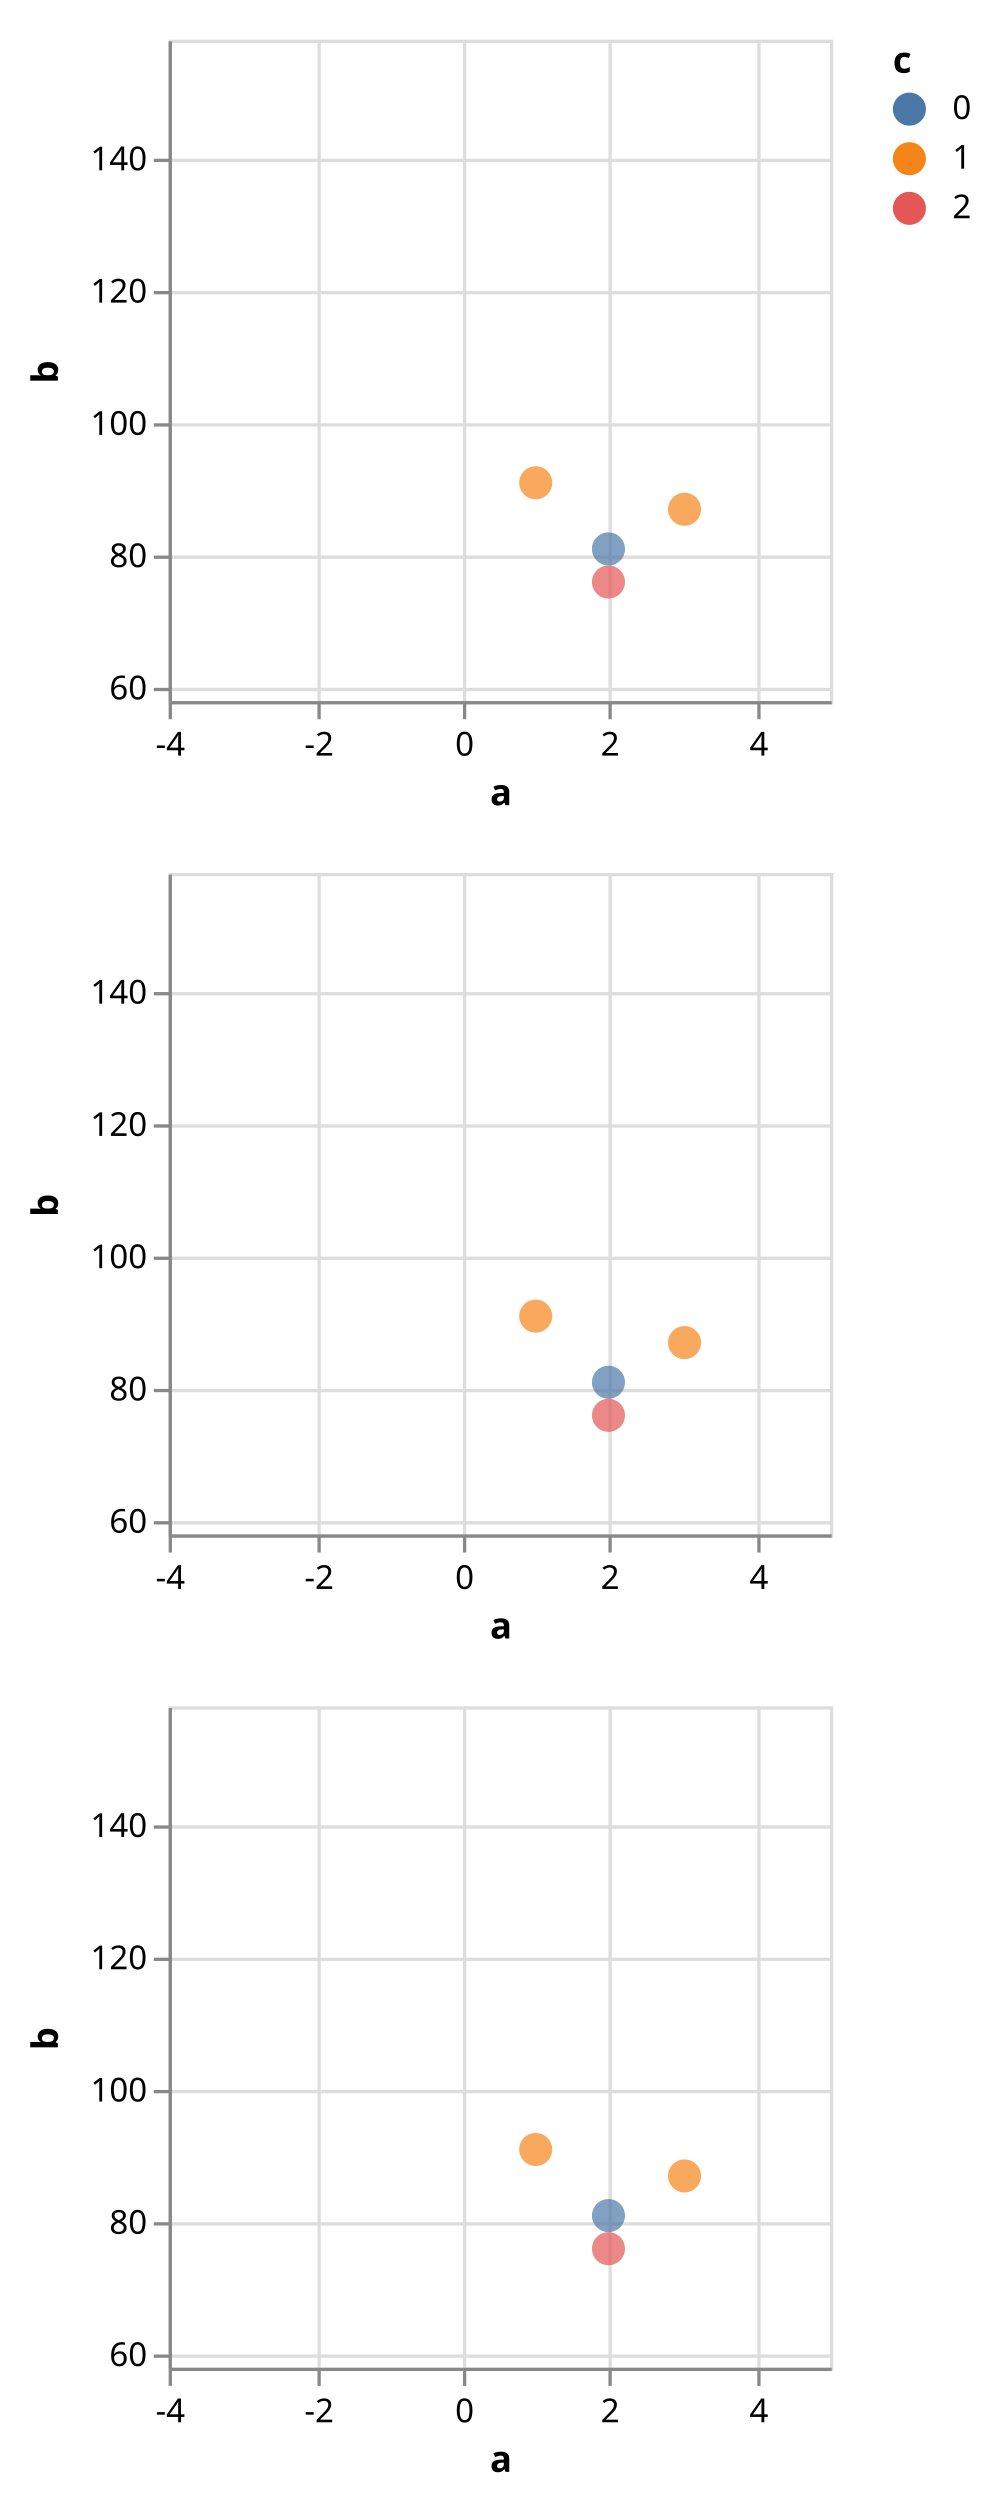
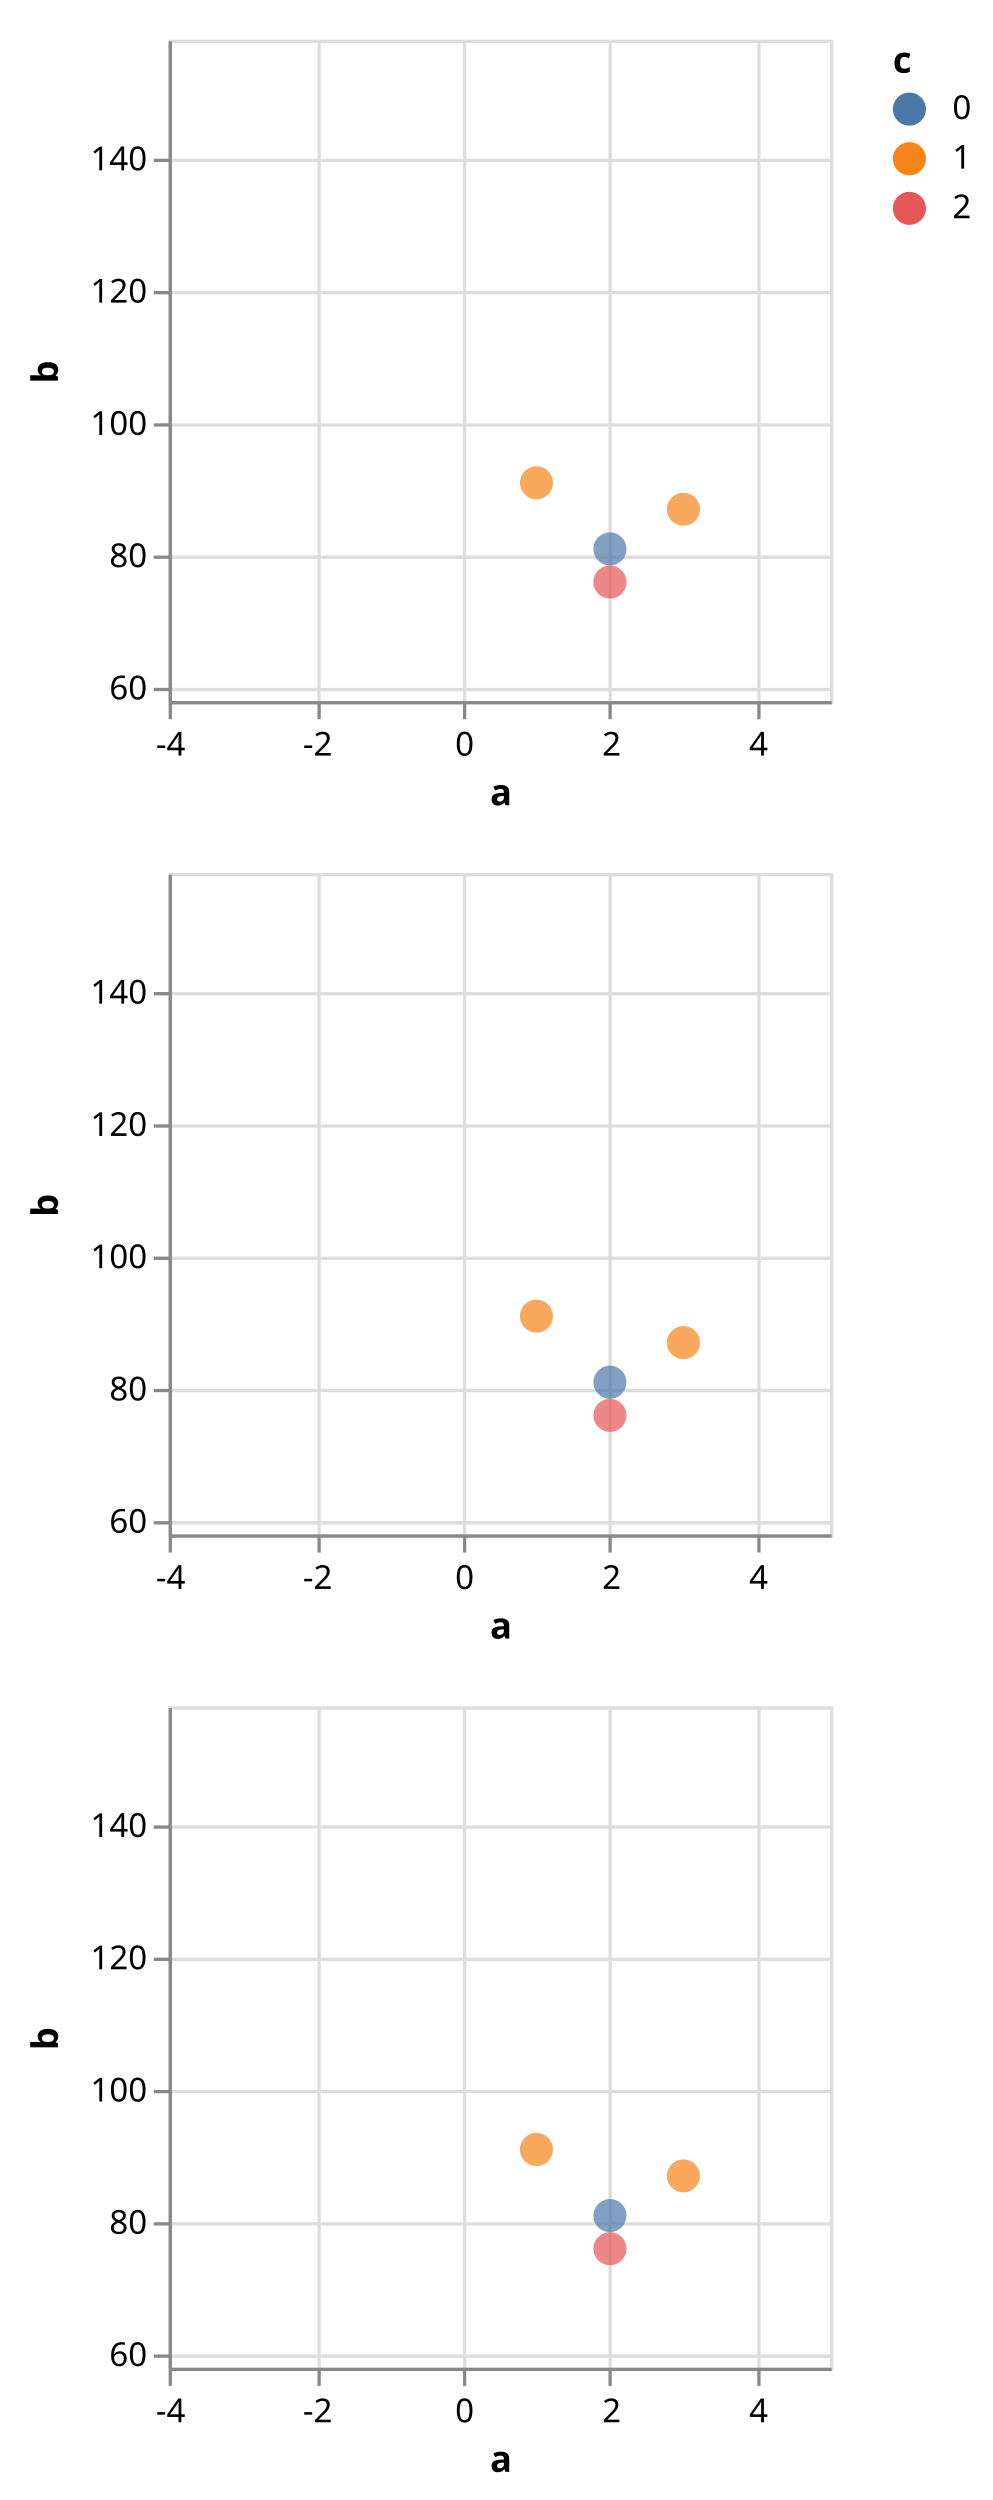
<svg xmlns="http://www.w3.org/2000/svg" class="marks" width="300" height="756" viewBox="0 0 300 756" version="1.1">
  <defs>
    <clipPath id="clip7">
      <rect x="0" y="0" width="200" height="200" />
    </clipPath>
    <clipPath id="clip8">
      <rect x="0" y="0" width="200" height="200" />
    </clipPath>
    <clipPath id="clip9">
      <rect x="0" y="0" width="200" height="200" />
    </clipPath>
  </defs>
  <g transform="translate(51,12)">
    <g class="mark-group role-frame root">
      <g transform="translate(0,0)">
        <path class="background" d="M0,0h200v200h-200Z" style="fill: none;" />
        <g>
          <g class="mark-group role-scope child_d_group">
            <g transform="translate(0,0)">
              <path class="background" d="M0.5,0.5h200v200h-200Z" style="fill: transparent; stroke: #ddd;" />
              <g>
                <g class="mark-group role-axis">
                  <g transform="translate(0.5,200.5)">
                    <path class="background" d="M0,0h0v0h0Z" style="pointer-events: none; fill: none;" />
                    <g>
                      <g class="mark-rule role-axis-grid" style="pointer-events: none;">
                        <line transform="translate(89,-200)" x2="0" y2="200" style="fill: none; stroke: #ddd; stroke-width: 1; stroke-dasharray: ; opacity: 1;" />
                        <line transform="translate(133,-200)" x2="0" y2="200" style="fill: none; stroke: #ddd; stroke-width: 1; stroke-dasharray: ; opacity: 1;" />
                        <line transform="translate(178,-200)" x2="0" y2="200" style="fill: none; stroke: #ddd; stroke-width: 1; stroke-dasharray: ; opacity: 1;" />
                        <line transform="translate(45,-200)" x2="0" y2="200" style="fill: none; stroke: #ddd; stroke-width: 1; stroke-dasharray: ; opacity: 1;" />
                        <line transform="translate(0,-200)" x2="0" y2="200" style="fill: none; stroke: #ddd; stroke-width: 1; stroke-dasharray: ; opacity: 1;" />
                      </g>
                    </g>
                  </g>
                </g>
                <g class="mark-group role-axis">
                  <g transform="translate(0.5,0.5)">
                    <path class="background" d="M0,0h0v0h0Z" style="pointer-events: none; fill: none;" />
                    <g>
                      <g class="mark-rule role-axis-grid" style="pointer-events: none;">
                        <line transform="translate(0,196)" x2="200" y2="0" style="fill: none; stroke: #ddd; stroke-width: 1; stroke-dasharray: ; opacity: 1;" />
                        <line transform="translate(0,156)" x2="200" y2="0" style="fill: none; stroke: #ddd; stroke-width: 1; stroke-dasharray: ; opacity: 1;" />
                        <line transform="translate(0,116)" x2="200" y2="0" style="fill: none; stroke: #ddd; stroke-width: 1; stroke-dasharray: ; opacity: 1;" />
                        <line transform="translate(0,76)" x2="200" y2="0" style="fill: none; stroke: #ddd; stroke-width: 1; stroke-dasharray: ; opacity: 1;" />
                        <line transform="translate(0,36)" x2="200" y2="0" style="fill: none; stroke: #ddd; stroke-width: 1; stroke-dasharray: ; opacity: 1;" />
                      </g>
                    </g>
                  </g>
                </g>
                <g class="mark-symbol role-mark child_d_marks" clip-path="url(#clip7)">
                  <path transform="translate(89,260)" d="M5,0A5,5,0,1,1,-5,0A5,5,0,1,1,5,0" style="fill: grey; stroke-width: 2; opacity: 0.7;" />
                  <path transform="translate(89,206)" d="M5,0A5,5,0,1,1,-5,0A5,5,0,1,1,5,0" style="fill: grey; stroke-width: 2; opacity: 0.7;" />
                  <path transform="translate(89,270)" d="M5,0A5,5,0,1,1,-5,0A5,5,0,1,1,5,0" style="fill: grey; stroke-width: 2; opacity: 0.7;" />
-                   <path transform="translate(111,230)" d="M5,0A5,5,0,1,1,-5,0A5,5,0,1,1,5,0" style="fill: grey; stroke-width: 2; opacity: 0.7;" />
-                   <path transform="translate(111,134)" d="M5,0A5,5,0,1,1,-5,0A5,5,0,1,1,5,0" style="fill: #f58518; stroke-width: 2; opacity: 0.7;" />
-                   <path transform="translate(111,208)" d="M5,0A5,5,0,1,1,-5,0A5,5,0,1,1,5,0" style="fill: grey; stroke-width: 2; opacity: 0.7;" />
-                   <path transform="translate(133,154)" d="M5,0A5,5,0,1,1,-5,0A5,5,0,1,1,5,0" style="fill: #4c78a8; stroke-width: 2; opacity: 0.7;" />
-                   <path transform="translate(133,210)" d="M5,0A5,5,0,1,1,-5,0A5,5,0,1,1,5,0" style="fill: grey; stroke-width: 2; opacity: 0.7;" />
-                   <path transform="translate(133,164)" d="M5,0A5,5,0,1,1,-5,0A5,5,0,1,1,5,0" style="fill: #e45756; stroke-width: 2; opacity: 0.7;" />
-                   <path transform="translate(156,278)" d="M5,0A5,5,0,1,1,-5,0A5,5,0,1,1,5,0" style="fill: grey; stroke-width: 2; opacity: 0.7;" />
-                   <path transform="translate(156,142)" d="M5,0A5,5,0,1,1,-5,0A5,5,0,1,1,5,0" style="fill: #f58518; stroke-width: 2; opacity: 0.7;" />
-                   <path transform="translate(156,292)" d="M5,0A5,5,0,1,1,-5,0A5,5,0,1,1,5,0" style="fill: grey; stroke-width: 2; opacity: 0.7;" />
-                   <path transform="translate(178,212)" d="M5,0A5,5,0,1,1,-5,0A5,5,0,1,1,5,0" style="fill: grey; stroke-width: 2; opacity: 0.7;" />
-                   <path transform="translate(178,220)" d="M5,0A5,5,0,1,1,-5,0A5,5,0,1,1,5,0" style="fill: grey; stroke-width: 2; opacity: 0.7;" />
-                   <path transform="translate(178,246)" d="M5,0A5,5,0,1,1,-5,0A5,5,0,1,1,5,0" style="fill: grey; stroke-width: 2; opacity: 0.7;" />
-                   <path transform="translate(200,268)" d="M5,0A5,5,0,1,1,-5,0A5,5,0,1,1,5,0" style="fill: grey; stroke-width: 2; opacity: 0.7;" />
-                   <path transform="translate(200,218)" d="M5,0A5,5,0,1,1,-5,0A5,5,0,1,1,5,0" style="fill: grey; stroke-width: 2; opacity: 0.7;" />
-                   <path transform="translate(200,220)" d="M5,0A5,5,0,1,1,-5,0A5,5,0,1,1,5,0" style="fill: grey; stroke-width: 2; opacity: 0.7;" />
-                   <path transform="translate(222,142)" d="M5,0A5,5,0,1,1,-5,0A5,5,0,1,1,5,0" style="fill: grey; stroke-width: 2; opacity: 0.7;" />
-                   <path transform="translate(222,184)" d="M5,0A5,5,0,1,1,-5,0A5,5,0,1,1,5,0" style="fill: grey; stroke-width: 2; opacity: 0.7;" />
-                   <path transform="translate(222,270)" d="M5,0A5,5,0,1,1,-5,0A5,5,0,1,1,5,0" style="fill: grey; stroke-width: 2; opacity: 0.7;" />
-                   <path transform="translate(245,282)" d="M5,0A5,5,0,1,1,-5,0A5,5,0,1,1,5,0" style="fill: grey; stroke-width: 2; opacity: 0.7;" />
-                   <path transform="translate(245,262)" d="M5,0A5,5,0,1,1,-5,0A5,5,0,1,1,5,0" style="fill: grey; stroke-width: 2; opacity: 0.7;" />
-                   <path transform="translate(245,238)" d="M5,0A5,5,0,1,1,-5,0A5,5,0,1,1,5,0" style="fill: grey; stroke-width: 2; opacity: 0.7;" />
-                   <path transform="translate(267,180)" d="M5,0A5,5,0,1,1,-5,0A5,5,0,1,1,5,0" style="fill: grey; stroke-width: 2; opacity: 0.7;" />
-                   <path transform="translate(267,284)" d="M5,0A5,5,0,1,1,-5,0A5,5,0,1,1,5,0" style="fill: grey; stroke-width: 2; opacity: 0.7;" />
-                   <path transform="translate(267,182)" d="M5,0A5,5,0,1,1,-5,0A5,5,0,1,1,5,0" style="fill: grey; stroke-width: 2; opacity: 0.7;" />
+                   <path transform="translate(111.2222,230)" d="M5,0A5,5,0,1,1,-5,0A5,5,0,1,1,5,0" style="fill: grey; stroke-width: 2; opacity: 0.7;" />
+                   <path transform="translate(111.2222,134)" d="M5,0A5,5,0,1,1,-5,0A5,5,0,1,1,5,0" style="fill: #f58518; stroke-width: 2; opacity: 0.7;" />
+                   <path transform="translate(111.2222,208)" d="M5,0A5,5,0,1,1,-5,0A5,5,0,1,1,5,0" style="fill: grey; stroke-width: 2; opacity: 0.7;" />
+                   <path transform="translate(133.4444,154)" d="M5,0A5,5,0,1,1,-5,0A5,5,0,1,1,5,0" style="fill: #4c78a8; stroke-width: 2; opacity: 0.7;" />
+                   <path transform="translate(133.4444,210)" d="M5,0A5,5,0,1,1,-5,0A5,5,0,1,1,5,0" style="fill: grey; stroke-width: 2; opacity: 0.7;" />
+                   <path transform="translate(133.4444,164)" d="M5,0A5,5,0,1,1,-5,0A5,5,0,1,1,5,0" style="fill: #e45756; stroke-width: 2; opacity: 0.7;" />
+                   <path transform="translate(155.6667,278)" d="M5,0A5,5,0,1,1,-5,0A5,5,0,1,1,5,0" style="fill: grey; stroke-width: 2; opacity: 0.7;" />
+                   <path transform="translate(155.6667,142)" d="M5,0A5,5,0,1,1,-5,0A5,5,0,1,1,5,0" style="fill: #f58518; stroke-width: 2; opacity: 0.7;" />
+                   <path transform="translate(155.6667,292)" d="M5,0A5,5,0,1,1,-5,0A5,5,0,1,1,5,0" style="fill: grey; stroke-width: 2; opacity: 0.7;" />
+                   <path transform="translate(177.8889,212)" d="M5,0A5,5,0,1,1,-5,0A5,5,0,1,1,5,0" style="fill: grey; stroke-width: 2; opacity: 0.7;" />
+                   <path transform="translate(177.8889,220)" d="M5,0A5,5,0,1,1,-5,0A5,5,0,1,1,5,0" style="fill: grey; stroke-width: 2; opacity: 0.7;" />
+                   <path transform="translate(177.8889,246)" d="M5,0A5,5,0,1,1,-5,0A5,5,0,1,1,5,0" style="fill: grey; stroke-width: 2; opacity: 0.7;" />
+                   <path transform="translate(200.1111,268)" d="M5,0A5,5,0,1,1,-5,0A5,5,0,1,1,5,0" style="fill: grey; stroke-width: 2; opacity: 0.7;" />
+                   <path transform="translate(200.1111,218)" d="M5,0A5,5,0,1,1,-5,0A5,5,0,1,1,5,0" style="fill: grey; stroke-width: 2; opacity: 0.7;" />
+                   <path transform="translate(200.1111,220)" d="M5,0A5,5,0,1,1,-5,0A5,5,0,1,1,5,0" style="fill: grey; stroke-width: 2; opacity: 0.7;" />
+                   <path transform="translate(222.3333,142)" d="M5,0A5,5,0,1,1,-5,0A5,5,0,1,1,5,0" style="fill: grey; stroke-width: 2; opacity: 0.7;" />
+                   <path transform="translate(222.3333,184)" d="M5,0A5,5,0,1,1,-5,0A5,5,0,1,1,5,0" style="fill: grey; stroke-width: 2; opacity: 0.7;" />
+                   <path transform="translate(222.3333,270)" d="M5,0A5,5,0,1,1,-5,0A5,5,0,1,1,5,0" style="fill: grey; stroke-width: 2; opacity: 0.7;" />
+                   <path transform="translate(244.5556,282)" d="M5,0A5,5,0,1,1,-5,0A5,5,0,1,1,5,0" style="fill: grey; stroke-width: 2; opacity: 0.7;" />
+                   <path transform="translate(244.5556,262)" d="M5,0A5,5,0,1,1,-5,0A5,5,0,1,1,5,0" style="fill: grey; stroke-width: 2; opacity: 0.7;" />
+                   <path transform="translate(244.5556,238)" d="M5,0A5,5,0,1,1,-5,0A5,5,0,1,1,5,0" style="fill: grey; stroke-width: 2; opacity: 0.7;" />
+                   <path transform="translate(266.7778,180)" d="M5,0A5,5,0,1,1,-5,0A5,5,0,1,1,5,0" style="fill: grey; stroke-width: 2; opacity: 0.7;" />
+                   <path transform="translate(266.7778,284)" d="M5,0A5,5,0,1,1,-5,0A5,5,0,1,1,5,0" style="fill: grey; stroke-width: 2; opacity: 0.7;" />
+                   <path transform="translate(266.7778,182)" d="M5,0A5,5,0,1,1,-5,0A5,5,0,1,1,5,0" style="fill: grey; stroke-width: 2; opacity: 0.7;" />
                  <path transform="translate(289,218)" d="M5,0A5,5,0,1,1,-5,0A5,5,0,1,1,5,0" style="fill: grey; stroke-width: 2; opacity: 0.7;" />
                  <path transform="translate(289,286)" d="M5,0A5,5,0,1,1,-5,0A5,5,0,1,1,5,0" style="fill: grey; stroke-width: 2; opacity: 0.7;" />
                  <path transform="translate(289,220)" d="M5,0A5,5,0,1,1,-5,0A5,5,0,1,1,5,0" style="fill: grey; stroke-width: 2; opacity: 0.7;" />
                </g>
                <g class="mark-group role-axis">
                  <g transform="translate(0.5,200.5)">
                    <path class="background" d="M0,0h0v0h0Z" style="pointer-events: none; fill: none;" />
                    <g>
                      <g class="mark-rule role-axis-tick" style="pointer-events: none;">
                        <line transform="translate(89,0)" x2="0" y2="5" style="fill: none; stroke: #888; stroke-width: 1; opacity: 1;" />
                        <line transform="translate(133,0)" x2="0" y2="5" style="fill: none; stroke: #888; stroke-width: 1; opacity: 1;" />
                        <line transform="translate(178,0)" x2="0" y2="5" style="fill: none; stroke: #888; stroke-width: 1; opacity: 1;" />
                        <line transform="translate(45,0)" x2="0" y2="5" style="fill: none; stroke: #888; stroke-width: 1; opacity: 1;" />
                        <line transform="translate(0,0)" x2="0" y2="5" style="fill: none; stroke: #888; stroke-width: 1; opacity: 1;" />
                      </g>
                      <g class="mark-text role-axis-label" style="pointer-events: none;">
                        <text text-anchor="middle" transform="translate(89,16)" style="font: 10px sans-serif; fill: #000; opacity: 1;">0</text>
-                         <text text-anchor="middle" transform="translate(133,16)" style="font: 10px sans-serif; fill: #000; opacity: 1;">2</text>
-                         <text text-anchor="middle" transform="translate(178,16)" style="font: 10px sans-serif; fill: #000; opacity: 1;">4</text>
-                         <text text-anchor="middle" transform="translate(45,16)" style="font: 10px sans-serif; fill: #000; opacity: 1;">-2</text>
-                         <text text-anchor="middle" transform="translate(0,16)" style="font: 10px sans-serif; fill: #000; opacity: 1;">-4</text>
+                         <text text-anchor="middle" transform="translate(133.4444,16)" style="font: 10px sans-serif; fill: #000; opacity: 1;">2</text>
+                         <text text-anchor="middle" transform="translate(177.8889,16)" style="font: 10px sans-serif; fill: #000; opacity: 1;">4</text>
+                         <text text-anchor="middle" transform="translate(44.55556,16)" style="font: 10px sans-serif; fill: #000; opacity: 1;">-2</text>
+                         <text text-anchor="middle" transform="translate(0.1111111,16)" style="font: 10px sans-serif; fill: #000; opacity: 1;">-4</text>
                      </g>
                      <g class="mark-rule role-axis-domain" style="pointer-events: none;">
                        <line transform="translate(0,0)" x2="200" y2="0" style="fill: none; stroke: #888; stroke-width: 1; opacity: 1;" />
                      </g>
                      <g class="mark-text role-axis-title" style="pointer-events: none;">
                        <text text-anchor="middle" transform="translate(100,31)" style="font: bold 11px sans-serif; fill: #000; opacity: 1;">a</text>
                      </g>
                    </g>
                  </g>
                </g>
                <g class="mark-group role-axis">
                  <g transform="translate(0.5,0.5)">
                    <path class="background" d="M0,0h0v0h0Z" style="pointer-events: none; fill: none;" />
                    <g>
                      <g class="mark-rule role-axis-tick" style="pointer-events: none;">
                        <line transform="translate(0,196)" x2="-5" y2="0" style="fill: none; stroke: #888; stroke-width: 1; opacity: 1;" />
                        <line transform="translate(0,156)" x2="-5" y2="0" style="fill: none; stroke: #888; stroke-width: 1; opacity: 1;" />
                        <line transform="translate(0,116)" x2="-5" y2="0" style="fill: none; stroke: #888; stroke-width: 1; opacity: 1;" />
                        <line transform="translate(0,76)" x2="-5" y2="0" style="fill: none; stroke: #888; stroke-width: 1; opacity: 1;" />
                        <line transform="translate(0,36)" x2="-5" y2="0" style="fill: none; stroke: #888; stroke-width: 1; opacity: 1;" />
                      </g>
                      <g class="mark-text role-axis-label" style="pointer-events: none;">
                        <text text-anchor="end" transform="translate(-7,199)" style="font: 10px sans-serif; fill: #000; opacity: 1;">60</text>
                        <text text-anchor="end" transform="translate(-7,159)" style="font: 10px sans-serif; fill: #000; opacity: 1;">80</text>
                        <text text-anchor="end" transform="translate(-7,119)" style="font: 10px sans-serif; fill: #000; opacity: 1;">100</text>
                        <text text-anchor="end" transform="translate(-7,79)" style="font: 10px sans-serif; fill: #000; opacity: 1;">120</text>
                        <text text-anchor="end" transform="translate(-7,39)" style="font: 10px sans-serif; fill: #000; opacity: 1;">140</text>
                      </g>
                      <g class="mark-rule role-axis-domain" style="pointer-events: none;">
                        <line transform="translate(0,200)" x2="0" y2="-200" style="fill: none; stroke: #888; stroke-width: 1; opacity: 1;" />
                      </g>
                      <g class="mark-text role-axis-title" style="pointer-events: none;">
                        <text text-anchor="middle" transform="translate(-32,100) rotate(-90) translate(0,-2)" style="font: bold 11px sans-serif; fill: #000; opacity: 1;">b</text>
                      </g>
                    </g>
                  </g>
                </g>
              </g>
            </g>
          </g>
          <g class="mark-group role-scope child_e_group">
            <g transform="translate(0,252)">
              <path class="background" d="M0.5,0.5h200v200h-200Z" style="fill: transparent; stroke: #ddd;" />
              <g>
                <g class="mark-group role-axis">
                  <g transform="translate(0.5,200.5)">
                    <path class="background" d="M0,0h0v0h0Z" style="pointer-events: none; fill: none;" />
                    <g>
                      <g class="mark-rule role-axis-grid" style="pointer-events: none;">
                        <line transform="translate(89,-200)" x2="0" y2="200" style="fill: none; stroke: #ddd; stroke-width: 1; stroke-dasharray: ; opacity: 1;" />
                        <line transform="translate(133,-200)" x2="0" y2="200" style="fill: none; stroke: #ddd; stroke-width: 1; stroke-dasharray: ; opacity: 1;" />
                        <line transform="translate(178,-200)" x2="0" y2="200" style="fill: none; stroke: #ddd; stroke-width: 1; stroke-dasharray: ; opacity: 1;" />
                        <line transform="translate(45,-200)" x2="0" y2="200" style="fill: none; stroke: #ddd; stroke-width: 1; stroke-dasharray: ; opacity: 1;" />
                        <line transform="translate(0,-200)" x2="0" y2="200" style="fill: none; stroke: #ddd; stroke-width: 1; stroke-dasharray: ; opacity: 1;" />
                      </g>
                    </g>
                  </g>
                </g>
                <g class="mark-group role-axis">
                  <g transform="translate(0.5,0.5)">
                    <path class="background" d="M0,0h0v0h0Z" style="pointer-events: none; fill: none;" />
                    <g>
                      <g class="mark-rule role-axis-grid" style="pointer-events: none;">
                        <line transform="translate(0,196)" x2="200" y2="0" style="fill: none; stroke: #ddd; stroke-width: 1; stroke-dasharray: ; opacity: 1;" />
                        <line transform="translate(0,156)" x2="200" y2="0" style="fill: none; stroke: #ddd; stroke-width: 1; stroke-dasharray: ; opacity: 1;" />
                        <line transform="translate(0,116)" x2="200" y2="0" style="fill: none; stroke: #ddd; stroke-width: 1; stroke-dasharray: ; opacity: 1;" />
                        <line transform="translate(0,76)" x2="200" y2="0" style="fill: none; stroke: #ddd; stroke-width: 1; stroke-dasharray: ; opacity: 1;" />
                        <line transform="translate(0,36)" x2="200" y2="0" style="fill: none; stroke: #ddd; stroke-width: 1; stroke-dasharray: ; opacity: 1;" />
                      </g>
                    </g>
                  </g>
                </g>
                <g class="mark-symbol role-mark child_e_marks" clip-path="url(#clip8)">
                  <path transform="translate(89,260)" d="M5,0A5,5,0,1,1,-5,0A5,5,0,1,1,5,0" style="fill: grey; stroke-width: 2; opacity: 0.7;" />
                  <path transform="translate(89,206)" d="M5,0A5,5,0,1,1,-5,0A5,5,0,1,1,5,0" style="fill: grey; stroke-width: 2; opacity: 0.7;" />
                  <path transform="translate(89,270)" d="M5,0A5,5,0,1,1,-5,0A5,5,0,1,1,5,0" style="fill: grey; stroke-width: 2; opacity: 0.7;" />
-                   <path transform="translate(111,230)" d="M5,0A5,5,0,1,1,-5,0A5,5,0,1,1,5,0" style="fill: grey; stroke-width: 2; opacity: 0.7;" />
-                   <path transform="translate(111,134)" d="M5,0A5,5,0,1,1,-5,0A5,5,0,1,1,5,0" style="fill: #f58518; stroke-width: 2; opacity: 0.7;" />
-                   <path transform="translate(111,208)" d="M5,0A5,5,0,1,1,-5,0A5,5,0,1,1,5,0" style="fill: grey; stroke-width: 2; opacity: 0.7;" />
-                   <path transform="translate(133,154)" d="M5,0A5,5,0,1,1,-5,0A5,5,0,1,1,5,0" style="fill: #4c78a8; stroke-width: 2; opacity: 0.7;" />
-                   <path transform="translate(133,210)" d="M5,0A5,5,0,1,1,-5,0A5,5,0,1,1,5,0" style="fill: grey; stroke-width: 2; opacity: 0.7;" />
-                   <path transform="translate(133,164)" d="M5,0A5,5,0,1,1,-5,0A5,5,0,1,1,5,0" style="fill: #e45756; stroke-width: 2; opacity: 0.7;" />
-                   <path transform="translate(156,278)" d="M5,0A5,5,0,1,1,-5,0A5,5,0,1,1,5,0" style="fill: grey; stroke-width: 2; opacity: 0.7;" />
-                   <path transform="translate(156,142)" d="M5,0A5,5,0,1,1,-5,0A5,5,0,1,1,5,0" style="fill: #f58518; stroke-width: 2; opacity: 0.7;" />
-                   <path transform="translate(156,292)" d="M5,0A5,5,0,1,1,-5,0A5,5,0,1,1,5,0" style="fill: grey; stroke-width: 2; opacity: 0.7;" />
-                   <path transform="translate(178,212)" d="M5,0A5,5,0,1,1,-5,0A5,5,0,1,1,5,0" style="fill: grey; stroke-width: 2; opacity: 0.7;" />
-                   <path transform="translate(178,220)" d="M5,0A5,5,0,1,1,-5,0A5,5,0,1,1,5,0" style="fill: grey; stroke-width: 2; opacity: 0.7;" />
-                   <path transform="translate(178,246)" d="M5,0A5,5,0,1,1,-5,0A5,5,0,1,1,5,0" style="fill: grey; stroke-width: 2; opacity: 0.7;" />
-                   <path transform="translate(200,268)" d="M5,0A5,5,0,1,1,-5,0A5,5,0,1,1,5,0" style="fill: grey; stroke-width: 2; opacity: 0.7;" />
-                   <path transform="translate(200,218)" d="M5,0A5,5,0,1,1,-5,0A5,5,0,1,1,5,0" style="fill: grey; stroke-width: 2; opacity: 0.7;" />
-                   <path transform="translate(200,220)" d="M5,0A5,5,0,1,1,-5,0A5,5,0,1,1,5,0" style="fill: grey; stroke-width: 2; opacity: 0.7;" />
-                   <path transform="translate(222,142)" d="M5,0A5,5,0,1,1,-5,0A5,5,0,1,1,5,0" style="fill: grey; stroke-width: 2; opacity: 0.7;" />
-                   <path transform="translate(222,184)" d="M5,0A5,5,0,1,1,-5,0A5,5,0,1,1,5,0" style="fill: grey; stroke-width: 2; opacity: 0.7;" />
-                   <path transform="translate(222,270)" d="M5,0A5,5,0,1,1,-5,0A5,5,0,1,1,5,0" style="fill: grey; stroke-width: 2; opacity: 0.7;" />
-                   <path transform="translate(245,282)" d="M5,0A5,5,0,1,1,-5,0A5,5,0,1,1,5,0" style="fill: grey; stroke-width: 2; opacity: 0.7;" />
-                   <path transform="translate(245,262)" d="M5,0A5,5,0,1,1,-5,0A5,5,0,1,1,5,0" style="fill: grey; stroke-width: 2; opacity: 0.7;" />
-                   <path transform="translate(245,238)" d="M5,0A5,5,0,1,1,-5,0A5,5,0,1,1,5,0" style="fill: grey; stroke-width: 2; opacity: 0.7;" />
-                   <path transform="translate(267,180)" d="M5,0A5,5,0,1,1,-5,0A5,5,0,1,1,5,0" style="fill: grey; stroke-width: 2; opacity: 0.7;" />
-                   <path transform="translate(267,284)" d="M5,0A5,5,0,1,1,-5,0A5,5,0,1,1,5,0" style="fill: grey; stroke-width: 2; opacity: 0.7;" />
-                   <path transform="translate(267,182)" d="M5,0A5,5,0,1,1,-5,0A5,5,0,1,1,5,0" style="fill: grey; stroke-width: 2; opacity: 0.7;" />
+                   <path transform="translate(111.2222,230)" d="M5,0A5,5,0,1,1,-5,0A5,5,0,1,1,5,0" style="fill: grey; stroke-width: 2; opacity: 0.7;" />
+                   <path transform="translate(111.2222,134)" d="M5,0A5,5,0,1,1,-5,0A5,5,0,1,1,5,0" style="fill: #f58518; stroke-width: 2; opacity: 0.7;" />
+                   <path transform="translate(111.2222,208)" d="M5,0A5,5,0,1,1,-5,0A5,5,0,1,1,5,0" style="fill: grey; stroke-width: 2; opacity: 0.7;" />
+                   <path transform="translate(133.4444,154)" d="M5,0A5,5,0,1,1,-5,0A5,5,0,1,1,5,0" style="fill: #4c78a8; stroke-width: 2; opacity: 0.7;" />
+                   <path transform="translate(133.4444,210)" d="M5,0A5,5,0,1,1,-5,0A5,5,0,1,1,5,0" style="fill: grey; stroke-width: 2; opacity: 0.7;" />
+                   <path transform="translate(133.4444,164)" d="M5,0A5,5,0,1,1,-5,0A5,5,0,1,1,5,0" style="fill: #e45756; stroke-width: 2; opacity: 0.7;" />
+                   <path transform="translate(155.6667,278)" d="M5,0A5,5,0,1,1,-5,0A5,5,0,1,1,5,0" style="fill: grey; stroke-width: 2; opacity: 0.7;" />
+                   <path transform="translate(155.6667,142)" d="M5,0A5,5,0,1,1,-5,0A5,5,0,1,1,5,0" style="fill: #f58518; stroke-width: 2; opacity: 0.7;" />
+                   <path transform="translate(155.6667,292)" d="M5,0A5,5,0,1,1,-5,0A5,5,0,1,1,5,0" style="fill: grey; stroke-width: 2; opacity: 0.7;" />
+                   <path transform="translate(177.8889,212)" d="M5,0A5,5,0,1,1,-5,0A5,5,0,1,1,5,0" style="fill: grey; stroke-width: 2; opacity: 0.7;" />
+                   <path transform="translate(177.8889,220)" d="M5,0A5,5,0,1,1,-5,0A5,5,0,1,1,5,0" style="fill: grey; stroke-width: 2; opacity: 0.7;" />
+                   <path transform="translate(177.8889,246)" d="M5,0A5,5,0,1,1,-5,0A5,5,0,1,1,5,0" style="fill: grey; stroke-width: 2; opacity: 0.7;" />
+                   <path transform="translate(200.1111,268)" d="M5,0A5,5,0,1,1,-5,0A5,5,0,1,1,5,0" style="fill: grey; stroke-width: 2; opacity: 0.7;" />
+                   <path transform="translate(200.1111,218)" d="M5,0A5,5,0,1,1,-5,0A5,5,0,1,1,5,0" style="fill: grey; stroke-width: 2; opacity: 0.7;" />
+                   <path transform="translate(200.1111,220)" d="M5,0A5,5,0,1,1,-5,0A5,5,0,1,1,5,0" style="fill: grey; stroke-width: 2; opacity: 0.7;" />
+                   <path transform="translate(222.3333,142)" d="M5,0A5,5,0,1,1,-5,0A5,5,0,1,1,5,0" style="fill: grey; stroke-width: 2; opacity: 0.7;" />
+                   <path transform="translate(222.3333,184)" d="M5,0A5,5,0,1,1,-5,0A5,5,0,1,1,5,0" style="fill: grey; stroke-width: 2; opacity: 0.7;" />
+                   <path transform="translate(222.3333,270)" d="M5,0A5,5,0,1,1,-5,0A5,5,0,1,1,5,0" style="fill: grey; stroke-width: 2; opacity: 0.7;" />
+                   <path transform="translate(244.5556,282)" d="M5,0A5,5,0,1,1,-5,0A5,5,0,1,1,5,0" style="fill: grey; stroke-width: 2; opacity: 0.7;" />
+                   <path transform="translate(244.5556,262)" d="M5,0A5,5,0,1,1,-5,0A5,5,0,1,1,5,0" style="fill: grey; stroke-width: 2; opacity: 0.7;" />
+                   <path transform="translate(244.5556,238)" d="M5,0A5,5,0,1,1,-5,0A5,5,0,1,1,5,0" style="fill: grey; stroke-width: 2; opacity: 0.7;" />
+                   <path transform="translate(266.7778,180)" d="M5,0A5,5,0,1,1,-5,0A5,5,0,1,1,5,0" style="fill: grey; stroke-width: 2; opacity: 0.7;" />
+                   <path transform="translate(266.7778,284)" d="M5,0A5,5,0,1,1,-5,0A5,5,0,1,1,5,0" style="fill: grey; stroke-width: 2; opacity: 0.7;" />
+                   <path transform="translate(266.7778,182)" d="M5,0A5,5,0,1,1,-5,0A5,5,0,1,1,5,0" style="fill: grey; stroke-width: 2; opacity: 0.7;" />
                  <path transform="translate(289,218)" d="M5,0A5,5,0,1,1,-5,0A5,5,0,1,1,5,0" style="fill: grey; stroke-width: 2; opacity: 0.7;" />
                  <path transform="translate(289,286)" d="M5,0A5,5,0,1,1,-5,0A5,5,0,1,1,5,0" style="fill: grey; stroke-width: 2; opacity: 0.7;" />
                  <path transform="translate(289,220)" d="M5,0A5,5,0,1,1,-5,0A5,5,0,1,1,5,0" style="fill: grey; stroke-width: 2; opacity: 0.7;" />
                </g>
                <g class="mark-group role-axis">
                  <g transform="translate(0.5,200.5)">
                    <path class="background" d="M0,0h0v0h0Z" style="pointer-events: none; fill: none;" />
                    <g>
                      <g class="mark-rule role-axis-tick" style="pointer-events: none;">
                        <line transform="translate(89,0)" x2="0" y2="5" style="fill: none; stroke: #888; stroke-width: 1; opacity: 1;" />
                        <line transform="translate(133,0)" x2="0" y2="5" style="fill: none; stroke: #888; stroke-width: 1; opacity: 1;" />
                        <line transform="translate(178,0)" x2="0" y2="5" style="fill: none; stroke: #888; stroke-width: 1; opacity: 1;" />
                        <line transform="translate(45,0)" x2="0" y2="5" style="fill: none; stroke: #888; stroke-width: 1; opacity: 1;" />
                        <line transform="translate(0,0)" x2="0" y2="5" style="fill: none; stroke: #888; stroke-width: 1; opacity: 1;" />
                      </g>
                      <g class="mark-text role-axis-label" style="pointer-events: none;">
                        <text text-anchor="middle" transform="translate(89,16)" style="font: 10px sans-serif; fill: #000; opacity: 1;">0</text>
-                         <text text-anchor="middle" transform="translate(133,16)" style="font: 10px sans-serif; fill: #000; opacity: 1;">2</text>
-                         <text text-anchor="middle" transform="translate(178,16)" style="font: 10px sans-serif; fill: #000; opacity: 1;">4</text>
-                         <text text-anchor="middle" transform="translate(45,16)" style="font: 10px sans-serif; fill: #000; opacity: 1;">-2</text>
-                         <text text-anchor="middle" transform="translate(0,16)" style="font: 10px sans-serif; fill: #000; opacity: 1;">-4</text>
+                         <text text-anchor="middle" transform="translate(133.4444,16)" style="font: 10px sans-serif; fill: #000; opacity: 1;">2</text>
+                         <text text-anchor="middle" transform="translate(177.8889,16)" style="font: 10px sans-serif; fill: #000; opacity: 1;">4</text>
+                         <text text-anchor="middle" transform="translate(44.55556,16)" style="font: 10px sans-serif; fill: #000; opacity: 1;">-2</text>
+                         <text text-anchor="middle" transform="translate(0.1111111,16)" style="font: 10px sans-serif; fill: #000; opacity: 1;">-4</text>
                      </g>
                      <g class="mark-rule role-axis-domain" style="pointer-events: none;">
                        <line transform="translate(0,0)" x2="200" y2="0" style="fill: none; stroke: #888; stroke-width: 1; opacity: 1;" />
                      </g>
                      <g class="mark-text role-axis-title" style="pointer-events: none;">
                        <text text-anchor="middle" transform="translate(100,31)" style="font: bold 11px sans-serif; fill: #000; opacity: 1;">a</text>
                      </g>
                    </g>
                  </g>
                </g>
                <g class="mark-group role-axis">
                  <g transform="translate(0.5,0.5)">
                    <path class="background" d="M0,0h0v0h0Z" style="pointer-events: none; fill: none;" />
                    <g>
                      <g class="mark-rule role-axis-tick" style="pointer-events: none;">
                        <line transform="translate(0,196)" x2="-5" y2="0" style="fill: none; stroke: #888; stroke-width: 1; opacity: 1;" />
                        <line transform="translate(0,156)" x2="-5" y2="0" style="fill: none; stroke: #888; stroke-width: 1; opacity: 1;" />
                        <line transform="translate(0,116)" x2="-5" y2="0" style="fill: none; stroke: #888; stroke-width: 1; opacity: 1;" />
                        <line transform="translate(0,76)" x2="-5" y2="0" style="fill: none; stroke: #888; stroke-width: 1; opacity: 1;" />
                        <line transform="translate(0,36)" x2="-5" y2="0" style="fill: none; stroke: #888; stroke-width: 1; opacity: 1;" />
                      </g>
                      <g class="mark-text role-axis-label" style="pointer-events: none;">
                        <text text-anchor="end" transform="translate(-7,199)" style="font: 10px sans-serif; fill: #000; opacity: 1;">60</text>
                        <text text-anchor="end" transform="translate(-7,159)" style="font: 10px sans-serif; fill: #000; opacity: 1;">80</text>
                        <text text-anchor="end" transform="translate(-7,119)" style="font: 10px sans-serif; fill: #000; opacity: 1;">100</text>
                        <text text-anchor="end" transform="translate(-7,79)" style="font: 10px sans-serif; fill: #000; opacity: 1;">120</text>
                        <text text-anchor="end" transform="translate(-7,39)" style="font: 10px sans-serif; fill: #000; opacity: 1;">140</text>
                      </g>
                      <g class="mark-rule role-axis-domain" style="pointer-events: none;">
                        <line transform="translate(0,200)" x2="0" y2="-200" style="fill: none; stroke: #888; stroke-width: 1; opacity: 1;" />
                      </g>
                      <g class="mark-text role-axis-title" style="pointer-events: none;">
                        <text text-anchor="middle" transform="translate(-32,100) rotate(-90) translate(0,-2)" style="font: bold 11px sans-serif; fill: #000; opacity: 1;">b</text>
                      </g>
                    </g>
                  </g>
                </g>
              </g>
            </g>
          </g>
          <g class="mark-group role-scope child_f_group">
            <g transform="translate(0,504)">
              <path class="background" d="M0.5,0.5h200v200h-200Z" style="fill: transparent; stroke: #ddd;" />
              <g>
                <g class="mark-group role-axis">
                  <g transform="translate(0.5,200.5)">
                    <path class="background" d="M0,0h0v0h0Z" style="pointer-events: none; fill: none;" />
                    <g>
                      <g class="mark-rule role-axis-grid" style="pointer-events: none;">
                        <line transform="translate(89,-200)" x2="0" y2="200" style="fill: none; stroke: #ddd; stroke-width: 1; stroke-dasharray: ; opacity: 1;" />
                        <line transform="translate(133,-200)" x2="0" y2="200" style="fill: none; stroke: #ddd; stroke-width: 1; stroke-dasharray: ; opacity: 1;" />
                        <line transform="translate(178,-200)" x2="0" y2="200" style="fill: none; stroke: #ddd; stroke-width: 1; stroke-dasharray: ; opacity: 1;" />
                        <line transform="translate(45,-200)" x2="0" y2="200" style="fill: none; stroke: #ddd; stroke-width: 1; stroke-dasharray: ; opacity: 1;" />
                        <line transform="translate(0,-200)" x2="0" y2="200" style="fill: none; stroke: #ddd; stroke-width: 1; stroke-dasharray: ; opacity: 1;" />
                      </g>
                    </g>
                  </g>
                </g>
                <g class="mark-group role-axis">
                  <g transform="translate(0.5,0.5)">
                    <path class="background" d="M0,0h0v0h0Z" style="pointer-events: none; fill: none;" />
                    <g>
                      <g class="mark-rule role-axis-grid" style="pointer-events: none;">
                        <line transform="translate(0,196)" x2="200" y2="0" style="fill: none; stroke: #ddd; stroke-width: 1; stroke-dasharray: ; opacity: 1;" />
                        <line transform="translate(0,156)" x2="200" y2="0" style="fill: none; stroke: #ddd; stroke-width: 1; stroke-dasharray: ; opacity: 1;" />
                        <line transform="translate(0,116)" x2="200" y2="0" style="fill: none; stroke: #ddd; stroke-width: 1; stroke-dasharray: ; opacity: 1;" />
                        <line transform="translate(0,76)" x2="200" y2="0" style="fill: none; stroke: #ddd; stroke-width: 1; stroke-dasharray: ; opacity: 1;" />
                        <line transform="translate(0,36)" x2="200" y2="0" style="fill: none; stroke: #ddd; stroke-width: 1; stroke-dasharray: ; opacity: 1;" />
                      </g>
                    </g>
                  </g>
                </g>
                <g class="mark-symbol role-mark child_f_marks" clip-path="url(#clip9)">
                  <path transform="translate(89,260)" d="M5,0A5,5,0,1,1,-5,0A5,5,0,1,1,5,0" style="fill: grey; stroke-width: 2; opacity: 0.7;" />
                  <path transform="translate(89,206)" d="M5,0A5,5,0,1,1,-5,0A5,5,0,1,1,5,0" style="fill: grey; stroke-width: 2; opacity: 0.7;" />
                  <path transform="translate(89,270)" d="M5,0A5,5,0,1,1,-5,0A5,5,0,1,1,5,0" style="fill: grey; stroke-width: 2; opacity: 0.7;" />
-                   <path transform="translate(111,230)" d="M5,0A5,5,0,1,1,-5,0A5,5,0,1,1,5,0" style="fill: grey; stroke-width: 2; opacity: 0.7;" />
-                   <path transform="translate(111,134)" d="M5,0A5,5,0,1,1,-5,0A5,5,0,1,1,5,0" style="fill: #f58518; stroke-width: 2; opacity: 0.7;" />
-                   <path transform="translate(111,208)" d="M5,0A5,5,0,1,1,-5,0A5,5,0,1,1,5,0" style="fill: grey; stroke-width: 2; opacity: 0.7;" />
-                   <path transform="translate(133,154)" d="M5,0A5,5,0,1,1,-5,0A5,5,0,1,1,5,0" style="fill: #4c78a8; stroke-width: 2; opacity: 0.7;" />
-                   <path transform="translate(133,210)" d="M5,0A5,5,0,1,1,-5,0A5,5,0,1,1,5,0" style="fill: grey; stroke-width: 2; opacity: 0.7;" />
-                   <path transform="translate(133,164)" d="M5,0A5,5,0,1,1,-5,0A5,5,0,1,1,5,0" style="fill: #e45756; stroke-width: 2; opacity: 0.7;" />
-                   <path transform="translate(156,278)" d="M5,0A5,5,0,1,1,-5,0A5,5,0,1,1,5,0" style="fill: grey; stroke-width: 2; opacity: 0.7;" />
-                   <path transform="translate(156,142)" d="M5,0A5,5,0,1,1,-5,0A5,5,0,1,1,5,0" style="fill: #f58518; stroke-width: 2; opacity: 0.7;" />
-                   <path transform="translate(156,292)" d="M5,0A5,5,0,1,1,-5,0A5,5,0,1,1,5,0" style="fill: grey; stroke-width: 2; opacity: 0.7;" />
-                   <path transform="translate(178,212)" d="M5,0A5,5,0,1,1,-5,0A5,5,0,1,1,5,0" style="fill: grey; stroke-width: 2; opacity: 0.7;" />
-                   <path transform="translate(178,220)" d="M5,0A5,5,0,1,1,-5,0A5,5,0,1,1,5,0" style="fill: grey; stroke-width: 2; opacity: 0.7;" />
-                   <path transform="translate(178,246)" d="M5,0A5,5,0,1,1,-5,0A5,5,0,1,1,5,0" style="fill: grey; stroke-width: 2; opacity: 0.7;" />
-                   <path transform="translate(200,268)" d="M5,0A5,5,0,1,1,-5,0A5,5,0,1,1,5,0" style="fill: grey; stroke-width: 2; opacity: 0.7;" />
-                   <path transform="translate(200,218)" d="M5,0A5,5,0,1,1,-5,0A5,5,0,1,1,5,0" style="fill: grey; stroke-width: 2; opacity: 0.7;" />
-                   <path transform="translate(200,220)" d="M5,0A5,5,0,1,1,-5,0A5,5,0,1,1,5,0" style="fill: grey; stroke-width: 2; opacity: 0.7;" />
-                   <path transform="translate(222,142)" d="M5,0A5,5,0,1,1,-5,0A5,5,0,1,1,5,0" style="fill: grey; stroke-width: 2; opacity: 0.7;" />
-                   <path transform="translate(222,184)" d="M5,0A5,5,0,1,1,-5,0A5,5,0,1,1,5,0" style="fill: grey; stroke-width: 2; opacity: 0.7;" />
-                   <path transform="translate(222,270)" d="M5,0A5,5,0,1,1,-5,0A5,5,0,1,1,5,0" style="fill: grey; stroke-width: 2; opacity: 0.7;" />
-                   <path transform="translate(245,282)" d="M5,0A5,5,0,1,1,-5,0A5,5,0,1,1,5,0" style="fill: grey; stroke-width: 2; opacity: 0.7;" />
-                   <path transform="translate(245,262)" d="M5,0A5,5,0,1,1,-5,0A5,5,0,1,1,5,0" style="fill: grey; stroke-width: 2; opacity: 0.7;" />
-                   <path transform="translate(245,238)" d="M5,0A5,5,0,1,1,-5,0A5,5,0,1,1,5,0" style="fill: grey; stroke-width: 2; opacity: 0.7;" />
-                   <path transform="translate(267,180)" d="M5,0A5,5,0,1,1,-5,0A5,5,0,1,1,5,0" style="fill: grey; stroke-width: 2; opacity: 0.7;" />
-                   <path transform="translate(267,284)" d="M5,0A5,5,0,1,1,-5,0A5,5,0,1,1,5,0" style="fill: grey; stroke-width: 2; opacity: 0.7;" />
-                   <path transform="translate(267,182)" d="M5,0A5,5,0,1,1,-5,0A5,5,0,1,1,5,0" style="fill: grey; stroke-width: 2; opacity: 0.7;" />
+                   <path transform="translate(111.2222,230)" d="M5,0A5,5,0,1,1,-5,0A5,5,0,1,1,5,0" style="fill: grey; stroke-width: 2; opacity: 0.7;" />
+                   <path transform="translate(111.2222,134)" d="M5,0A5,5,0,1,1,-5,0A5,5,0,1,1,5,0" style="fill: #f58518; stroke-width: 2; opacity: 0.7;" />
+                   <path transform="translate(111.2222,208)" d="M5,0A5,5,0,1,1,-5,0A5,5,0,1,1,5,0" style="fill: grey; stroke-width: 2; opacity: 0.7;" />
+                   <path transform="translate(133.4444,154)" d="M5,0A5,5,0,1,1,-5,0A5,5,0,1,1,5,0" style="fill: #4c78a8; stroke-width: 2; opacity: 0.7;" />
+                   <path transform="translate(133.4444,210)" d="M5,0A5,5,0,1,1,-5,0A5,5,0,1,1,5,0" style="fill: grey; stroke-width: 2; opacity: 0.7;" />
+                   <path transform="translate(133.4444,164)" d="M5,0A5,5,0,1,1,-5,0A5,5,0,1,1,5,0" style="fill: #e45756; stroke-width: 2; opacity: 0.7;" />
+                   <path transform="translate(155.6667,278)" d="M5,0A5,5,0,1,1,-5,0A5,5,0,1,1,5,0" style="fill: grey; stroke-width: 2; opacity: 0.7;" />
+                   <path transform="translate(155.6667,142)" d="M5,0A5,5,0,1,1,-5,0A5,5,0,1,1,5,0" style="fill: #f58518; stroke-width: 2; opacity: 0.7;" />
+                   <path transform="translate(155.6667,292)" d="M5,0A5,5,0,1,1,-5,0A5,5,0,1,1,5,0" style="fill: grey; stroke-width: 2; opacity: 0.7;" />
+                   <path transform="translate(177.8889,212)" d="M5,0A5,5,0,1,1,-5,0A5,5,0,1,1,5,0" style="fill: grey; stroke-width: 2; opacity: 0.7;" />
+                   <path transform="translate(177.8889,220)" d="M5,0A5,5,0,1,1,-5,0A5,5,0,1,1,5,0" style="fill: grey; stroke-width: 2; opacity: 0.7;" />
+                   <path transform="translate(177.8889,246)" d="M5,0A5,5,0,1,1,-5,0A5,5,0,1,1,5,0" style="fill: grey; stroke-width: 2; opacity: 0.7;" />
+                   <path transform="translate(200.1111,268)" d="M5,0A5,5,0,1,1,-5,0A5,5,0,1,1,5,0" style="fill: grey; stroke-width: 2; opacity: 0.7;" />
+                   <path transform="translate(200.1111,218)" d="M5,0A5,5,0,1,1,-5,0A5,5,0,1,1,5,0" style="fill: grey; stroke-width: 2; opacity: 0.7;" />
+                   <path transform="translate(200.1111,220)" d="M5,0A5,5,0,1,1,-5,0A5,5,0,1,1,5,0" style="fill: grey; stroke-width: 2; opacity: 0.7;" />
+                   <path transform="translate(222.3333,142)" d="M5,0A5,5,0,1,1,-5,0A5,5,0,1,1,5,0" style="fill: grey; stroke-width: 2; opacity: 0.7;" />
+                   <path transform="translate(222.3333,184)" d="M5,0A5,5,0,1,1,-5,0A5,5,0,1,1,5,0" style="fill: grey; stroke-width: 2; opacity: 0.7;" />
+                   <path transform="translate(222.3333,270)" d="M5,0A5,5,0,1,1,-5,0A5,5,0,1,1,5,0" style="fill: grey; stroke-width: 2; opacity: 0.7;" />
+                   <path transform="translate(244.5556,282)" d="M5,0A5,5,0,1,1,-5,0A5,5,0,1,1,5,0" style="fill: grey; stroke-width: 2; opacity: 0.7;" />
+                   <path transform="translate(244.5556,262)" d="M5,0A5,5,0,1,1,-5,0A5,5,0,1,1,5,0" style="fill: grey; stroke-width: 2; opacity: 0.7;" />
+                   <path transform="translate(244.5556,238)" d="M5,0A5,5,0,1,1,-5,0A5,5,0,1,1,5,0" style="fill: grey; stroke-width: 2; opacity: 0.7;" />
+                   <path transform="translate(266.7778,180)" d="M5,0A5,5,0,1,1,-5,0A5,5,0,1,1,5,0" style="fill: grey; stroke-width: 2; opacity: 0.7;" />
+                   <path transform="translate(266.7778,284)" d="M5,0A5,5,0,1,1,-5,0A5,5,0,1,1,5,0" style="fill: grey; stroke-width: 2; opacity: 0.7;" />
+                   <path transform="translate(266.7778,182)" d="M5,0A5,5,0,1,1,-5,0A5,5,0,1,1,5,0" style="fill: grey; stroke-width: 2; opacity: 0.7;" />
                  <path transform="translate(289,218)" d="M5,0A5,5,0,1,1,-5,0A5,5,0,1,1,5,0" style="fill: grey; stroke-width: 2; opacity: 0.7;" />
                  <path transform="translate(289,286)" d="M5,0A5,5,0,1,1,-5,0A5,5,0,1,1,5,0" style="fill: grey; stroke-width: 2; opacity: 0.7;" />
                  <path transform="translate(289,220)" d="M5,0A5,5,0,1,1,-5,0A5,5,0,1,1,5,0" style="fill: grey; stroke-width: 2; opacity: 0.7;" />
                </g>
                <g class="mark-group role-axis">
                  <g transform="translate(0.5,200.5)">
                    <path class="background" d="M0,0h0v0h0Z" style="pointer-events: none; fill: none;" />
                    <g>
                      <g class="mark-rule role-axis-tick" style="pointer-events: none;">
                        <line transform="translate(89,0)" x2="0" y2="5" style="fill: none; stroke: #888; stroke-width: 1; opacity: 1;" />
                        <line transform="translate(133,0)" x2="0" y2="5" style="fill: none; stroke: #888; stroke-width: 1; opacity: 1;" />
                        <line transform="translate(178,0)" x2="0" y2="5" style="fill: none; stroke: #888; stroke-width: 1; opacity: 1;" />
                        <line transform="translate(45,0)" x2="0" y2="5" style="fill: none; stroke: #888; stroke-width: 1; opacity: 1;" />
                        <line transform="translate(0,0)" x2="0" y2="5" style="fill: none; stroke: #888; stroke-width: 1; opacity: 1;" />
                      </g>
                      <g class="mark-text role-axis-label" style="pointer-events: none;">
                        <text text-anchor="middle" transform="translate(89,16)" style="font: 10px sans-serif; fill: #000; opacity: 1;">0</text>
-                         <text text-anchor="middle" transform="translate(133,16)" style="font: 10px sans-serif; fill: #000; opacity: 1;">2</text>
-                         <text text-anchor="middle" transform="translate(178,16)" style="font: 10px sans-serif; fill: #000; opacity: 1;">4</text>
-                         <text text-anchor="middle" transform="translate(45,16)" style="font: 10px sans-serif; fill: #000; opacity: 1;">-2</text>
-                         <text text-anchor="middle" transform="translate(0,16)" style="font: 10px sans-serif; fill: #000; opacity: 1;">-4</text>
+                         <text text-anchor="middle" transform="translate(133.4444,16)" style="font: 10px sans-serif; fill: #000; opacity: 1;">2</text>
+                         <text text-anchor="middle" transform="translate(177.8889,16)" style="font: 10px sans-serif; fill: #000; opacity: 1;">4</text>
+                         <text text-anchor="middle" transform="translate(44.55556,16)" style="font: 10px sans-serif; fill: #000; opacity: 1;">-2</text>
+                         <text text-anchor="middle" transform="translate(0.1111111,16)" style="font: 10px sans-serif; fill: #000; opacity: 1;">-4</text>
                      </g>
                      <g class="mark-rule role-axis-domain" style="pointer-events: none;">
                        <line transform="translate(0,0)" x2="200" y2="0" style="fill: none; stroke: #888; stroke-width: 1; opacity: 1;" />
                      </g>
                      <g class="mark-text role-axis-title" style="pointer-events: none;">
                        <text text-anchor="middle" transform="translate(100,31)" style="font: bold 11px sans-serif; fill: #000; opacity: 1;">a</text>
                      </g>
                    </g>
                  </g>
                </g>
                <g class="mark-group role-axis">
                  <g transform="translate(0.5,0.5)">
                    <path class="background" d="M0,0h0v0h0Z" style="pointer-events: none; fill: none;" />
                    <g>
                      <g class="mark-rule role-axis-tick" style="pointer-events: none;">
                        <line transform="translate(0,196)" x2="-5" y2="0" style="fill: none; stroke: #888; stroke-width: 1; opacity: 1;" />
                        <line transform="translate(0,156)" x2="-5" y2="0" style="fill: none; stroke: #888; stroke-width: 1; opacity: 1;" />
                        <line transform="translate(0,116)" x2="-5" y2="0" style="fill: none; stroke: #888; stroke-width: 1; opacity: 1;" />
                        <line transform="translate(0,76)" x2="-5" y2="0" style="fill: none; stroke: #888; stroke-width: 1; opacity: 1;" />
                        <line transform="translate(0,36)" x2="-5" y2="0" style="fill: none; stroke: #888; stroke-width: 1; opacity: 1;" />
                      </g>
                      <g class="mark-text role-axis-label" style="pointer-events: none;">
                        <text text-anchor="end" transform="translate(-7,199)" style="font: 10px sans-serif; fill: #000; opacity: 1;">60</text>
                        <text text-anchor="end" transform="translate(-7,159)" style="font: 10px sans-serif; fill: #000; opacity: 1;">80</text>
                        <text text-anchor="end" transform="translate(-7,119)" style="font: 10px sans-serif; fill: #000; opacity: 1;">100</text>
                        <text text-anchor="end" transform="translate(-7,79)" style="font: 10px sans-serif; fill: #000; opacity: 1;">120</text>
                        <text text-anchor="end" transform="translate(-7,39)" style="font: 10px sans-serif; fill: #000; opacity: 1;">140</text>
                      </g>
                      <g class="mark-rule role-axis-domain" style="pointer-events: none;">
                        <line transform="translate(0,200)" x2="0" y2="-200" style="fill: none; stroke: #888; stroke-width: 1; opacity: 1;" />
                      </g>
                      <g class="mark-text role-axis-title" style="pointer-events: none;">
                        <text text-anchor="middle" transform="translate(-32,100) rotate(-90) translate(0,-2)" style="font: bold 11px sans-serif; fill: #000; opacity: 1;">b</text>
                      </g>
                    </g>
                  </g>
                </g>
              </g>
            </g>
          </g>
          <g class="mark-group role-legend">
            <g transform="translate(219,0)">
              <path class="background" d="M0,0h25v56h-25Z" style="pointer-events: none; fill: none;" />
              <g>
                <g class="mark-group role-legend-entry">
                  <g transform="translate(0,16)">
                    <path class="background" d="M0,0h0v0h0Z" style="pointer-events: none; fill: none;" />
                    <g>
                      <g class="mark-symbol role-legend-symbol" style="pointer-events: none;">
                        <path transform="translate(5,5)" d="M5,0A5,5,0,1,1,-5,0A5,5,0,1,1,5,0" style="fill: #4c78a8; stroke-width: 1.5; opacity: 1;" />
                        <path transform="translate(5,20)" d="M5,0A5,5,0,1,1,-5,0A5,5,0,1,1,5,0" style="fill: #f58518; stroke-width: 1.5; opacity: 1;" />
                        <path transform="translate(5,35)" d="M5,0A5,5,0,1,1,-5,0A5,5,0,1,1,5,0" style="fill: #e45756; stroke-width: 1.5; opacity: 1;" />
                      </g>
                      <g class="mark-text role-legend-label" style="pointer-events: none;">
                        <text text-anchor="start" transform="translate(18,8)" style="font: 10px sans-serif; fill: #000; opacity: 1;">0</text>
                        <text text-anchor="start" transform="translate(18,23)" style="font: 10px sans-serif; fill: #000; opacity: 1;">1</text>
                        <text text-anchor="start" transform="translate(18,38)" style="font: 10px sans-serif; fill: #000; opacity: 1;">2</text>
                      </g>
                    </g>
                  </g>
                </g>
                <g class="mark-text role-legend-title" style="pointer-events: none;">
                  <text text-anchor="start" transform="translate(0,10)" style="font: bold 11px sans-serif; fill: #000; opacity: 1;">c</text>
                </g>
              </g>
            </g>
          </g>
        </g>
      </g>
    </g>
  </g>
</svg>
